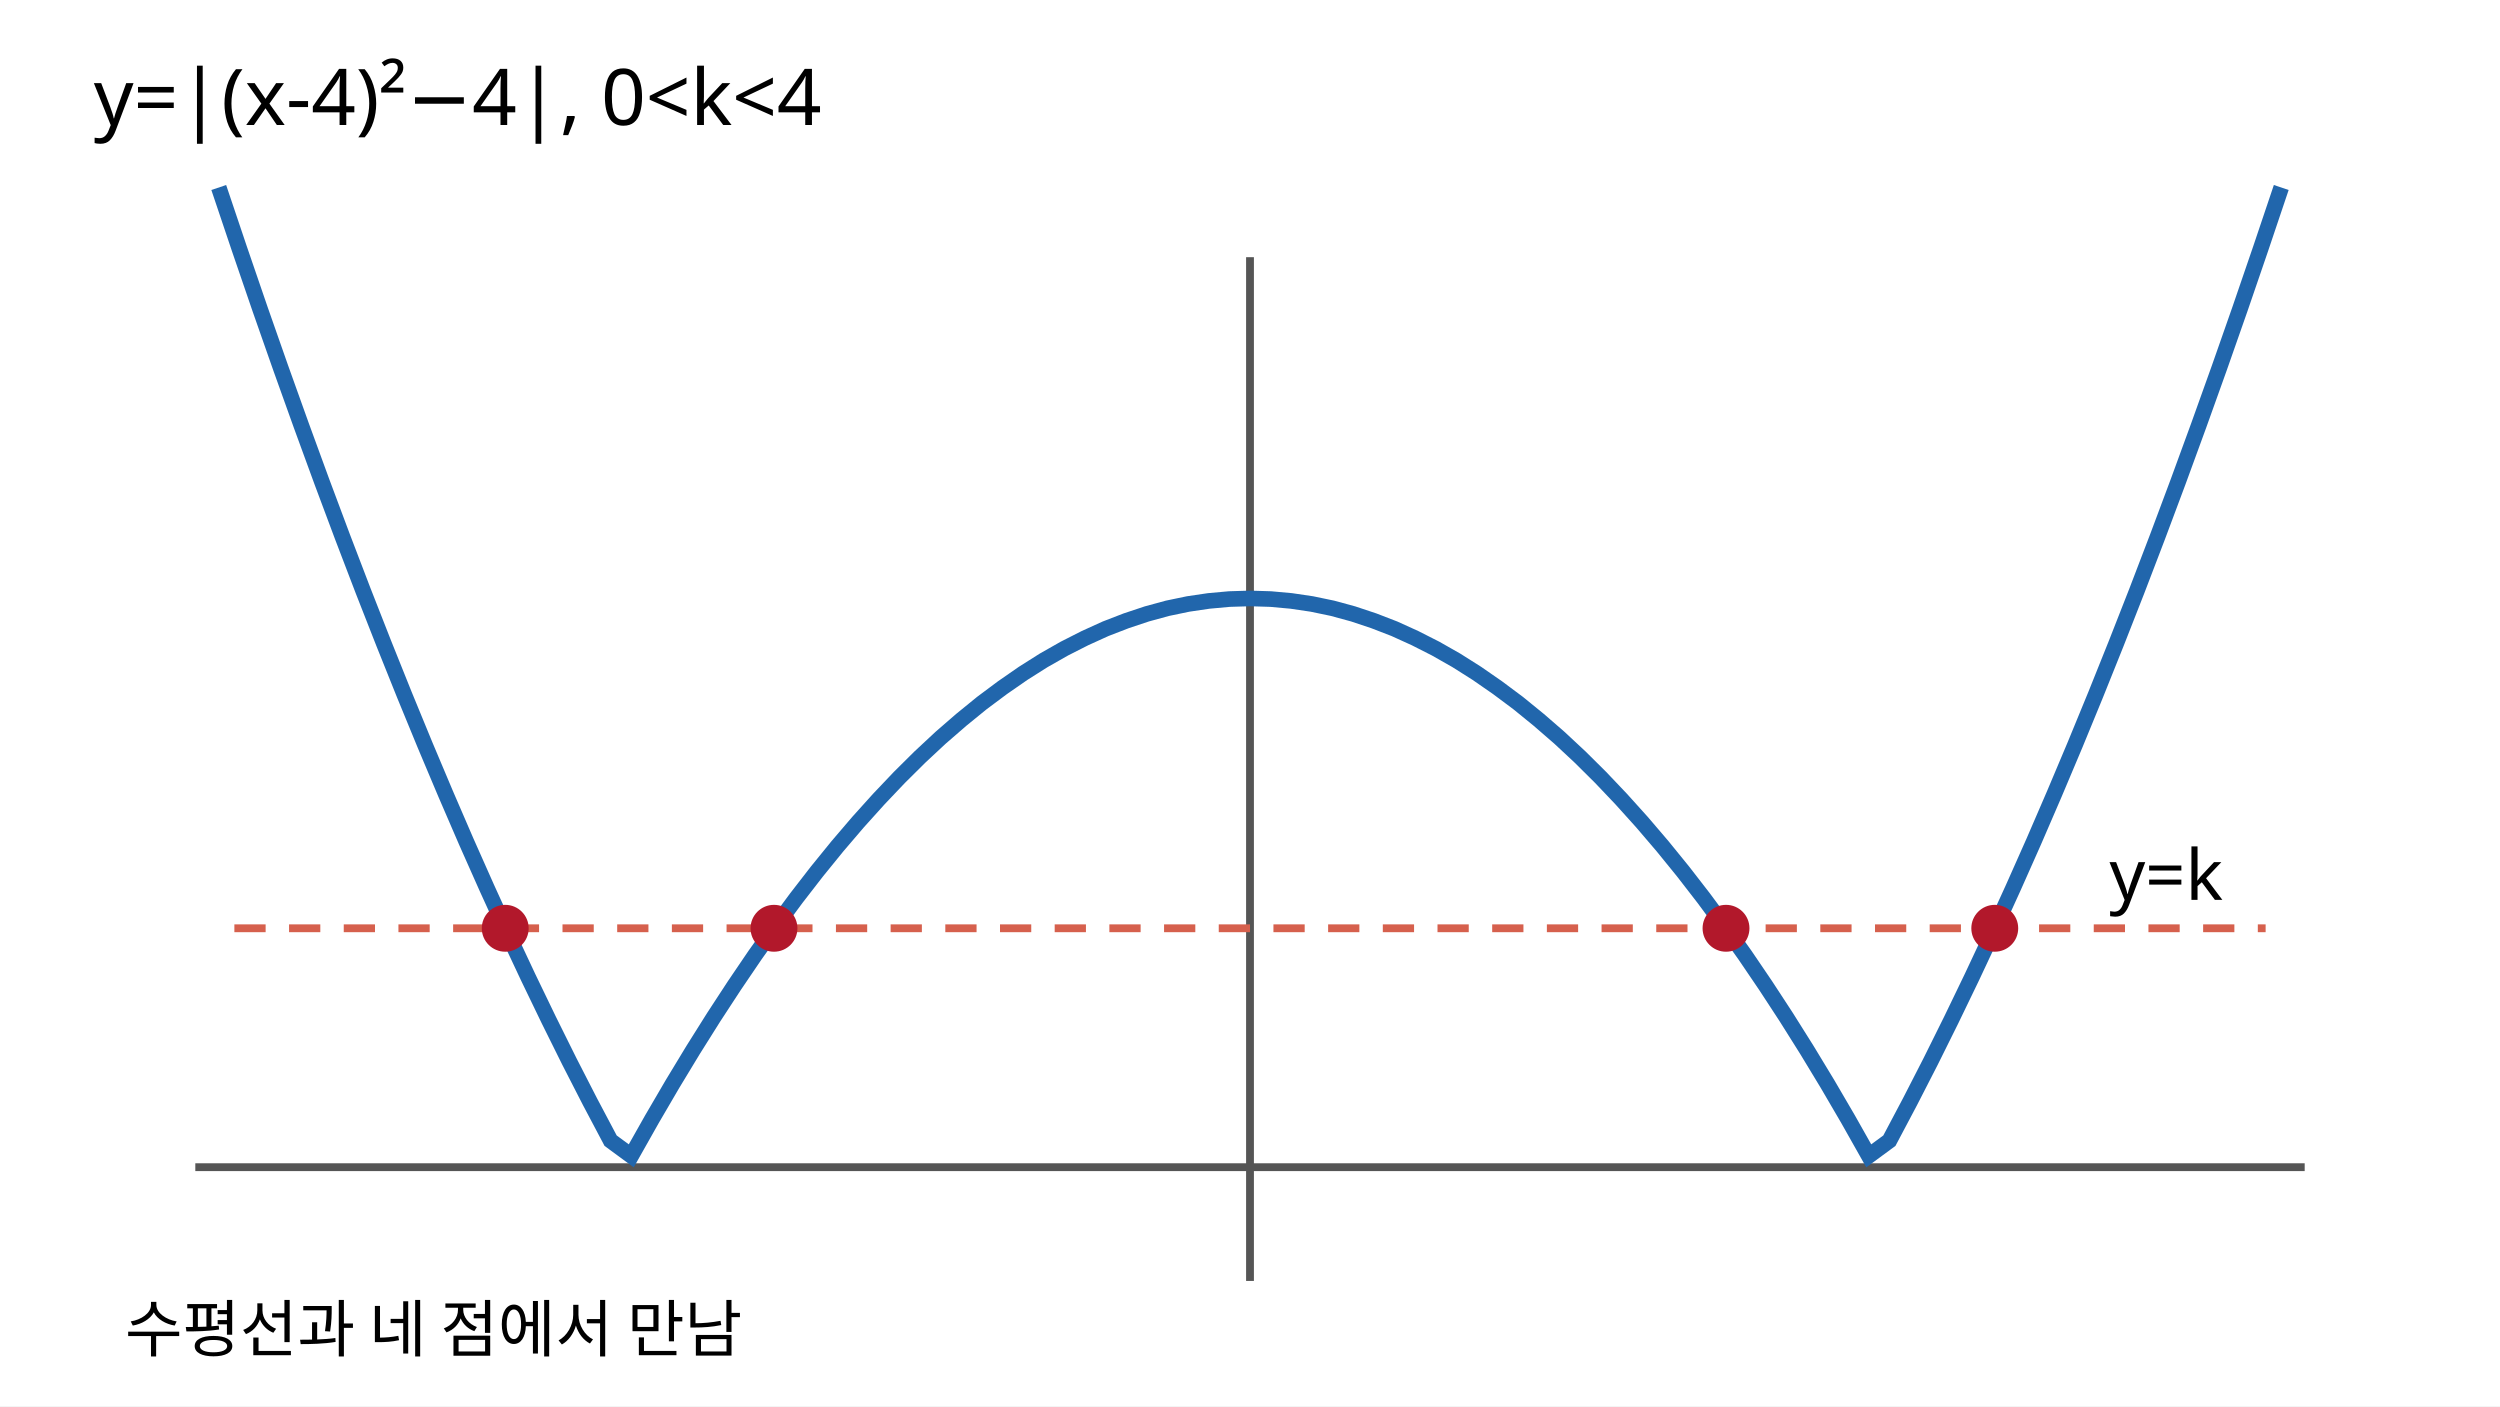
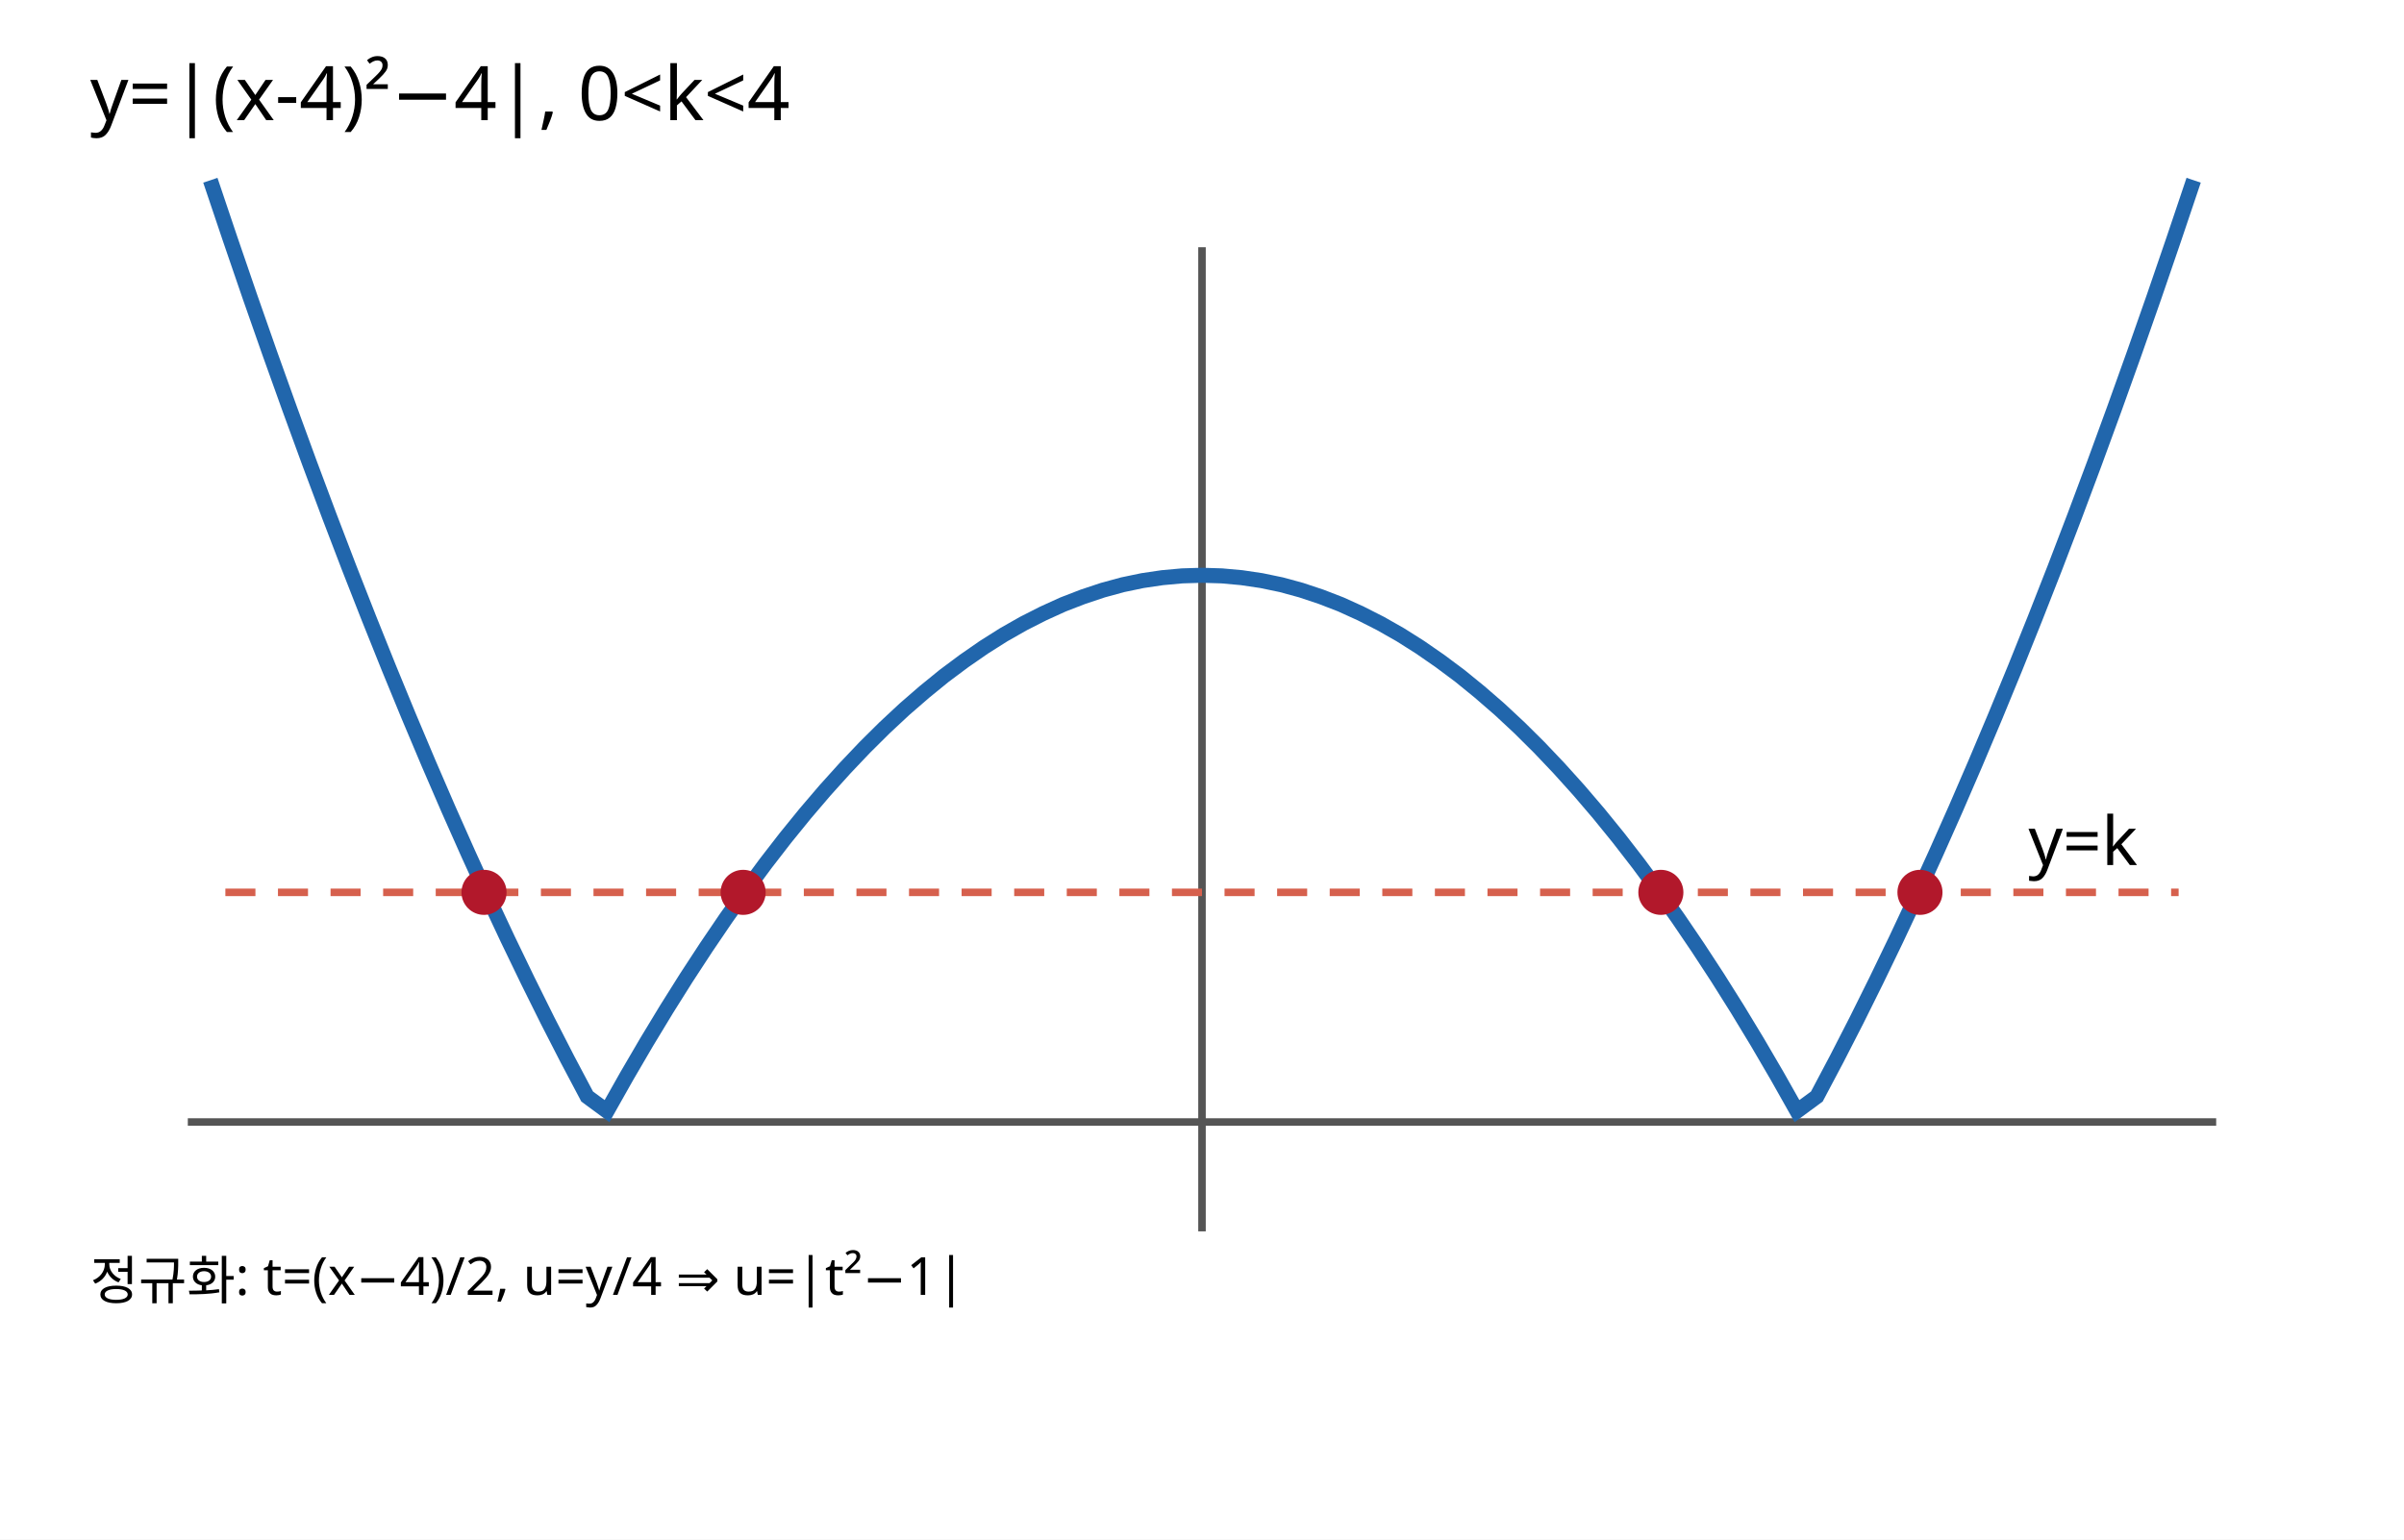
- <svg xmlns="http://www.w3.org/2000/svg" width="640" height="360" viewBox="0 0 320 180" role="img" aria-labelledby="t d">
-   <rect width="320" height="180" fill="white" />
+ <svg xmlns="http://www.w3.org/2000/svg" width="640" height="410" viewBox="0 0 320 205" role="img" aria-labelledby="t d">
+   <rect width="320" height="205" fill="white" />
  <text x="12" y="16" font-size="10" font-family="sans-serif">y=|(x-4)²−4|,  0&lt;k&lt;4</text>
  <line x1="25" y1="149.40" x2="295" y2="149.40" stroke="#555" />
  <line x1="160" y1="32.92" x2="160" y2="163.96" stroke="#555" />
  <polyline points="28.00,24.00 30.64,31.84 33.28,39.54 35.92,47.07 38.56,54.44 41.20,61.66 43.84,68.72 46.48,75.62 49.12,82.35 51.76,88.93 54.40,95.35 57.04,101.61 59.68,107.72 62.32,113.66 64.96,119.45 67.60,125.08 70.24,130.55 72.88,135.87 75.52,141.02 78.16,146.01 80.80,147.95 83.44,143.27 86.08,138.75 88.72,134.39 91.36,130.19 94.00,126.15 96.64,122.26 99.28,118.54 101.92,114.97 104.56,111.56 107.20,108.31 109.84,105.22 112.48,102.29 115.12,99.51 117.76,96.89 120.40,94.43 123.04,92.14 125.68,89.99 128.32,88.02 130.96,86.19 133.60,84.52 136.24,83.02 138.88,81.68 141.52,80.48 144.16,79.46 146.80,78.58 149.44,77.86 152.08,77.31 154.72,76.92 157.36,76.68 160.00,76.60 162.64,76.68 165.28,76.92 167.92,77.31 170.56,77.86 173.20,78.58 175.84,79.46 178.48,80.48 181.12,81.68 183.76,83.02 186.40,84.52 189.04,86.19 191.68,88.02 194.32,89.99 196.96,92.14 199.60,94.43 202.24,96.89 204.88,99.51 207.52,102.29 210.16,105.22 212.80,108.31 215.44,111.56 218.08,114.97 220.72,118.54 223.36,122.26 226.00,126.15 228.64,130.19 231.28,134.39 233.92,138.75 236.56,143.27 239.20,147.95 241.84,146.01 244.48,141.02 247.12,135.87 249.76,130.55 252.40,125.08 255.04,119.45 257.68,113.66 260.32,107.72 262.96,101.61 265.60,95.35 268.24,88.93 270.88,82.35 273.52,75.62 276.16,68.72 278.80,61.66 281.44,54.44 284.08,47.07 286.72,39.54 289.36,31.84 292.00,24.00" fill="none" stroke="#2166ac" stroke-width="2" />
  <line x1="30" y1="118.82" x2="290" y2="118.82" stroke="#d6604d" stroke-dasharray="4 3" />
  <text x="270" y="115.18" font-size="9" font-family="sans-serif">y=k</text>
-   <circle cx="64.67" cy="118.82" r="3" fill="#b2182b" />
-   <circle cx="99.07" cy="118.82" r="3" fill="#b2182b" />
-   <circle cx="220.93" cy="118.82" r="3" fill="#b2182b" />
-   <circle cx="255.33" cy="118.82" r="3" fill="#b2182b" />
-   <text x="16" y="173" font-size="8" font-family="sans-serif">수평선과 네 점에서 만남</text>
+   <circle cx="64.43" cy="118.82" r="3" fill="#b2182b" />
+   <circle cx="98.92" cy="118.82" r="3" fill="#b2182b" />
+   <circle cx="221.08" cy="118.82" r="3" fill="#b2182b" />
+   <circle cx="255.57" cy="118.82" r="3" fill="#b2182b" />
+   <text x="12" y="173" font-size="7" font-family="sans-serif">정규화: t=(x−4)/2, u=y/4 ⇒ u=|t²−1|</text>
</svg>
